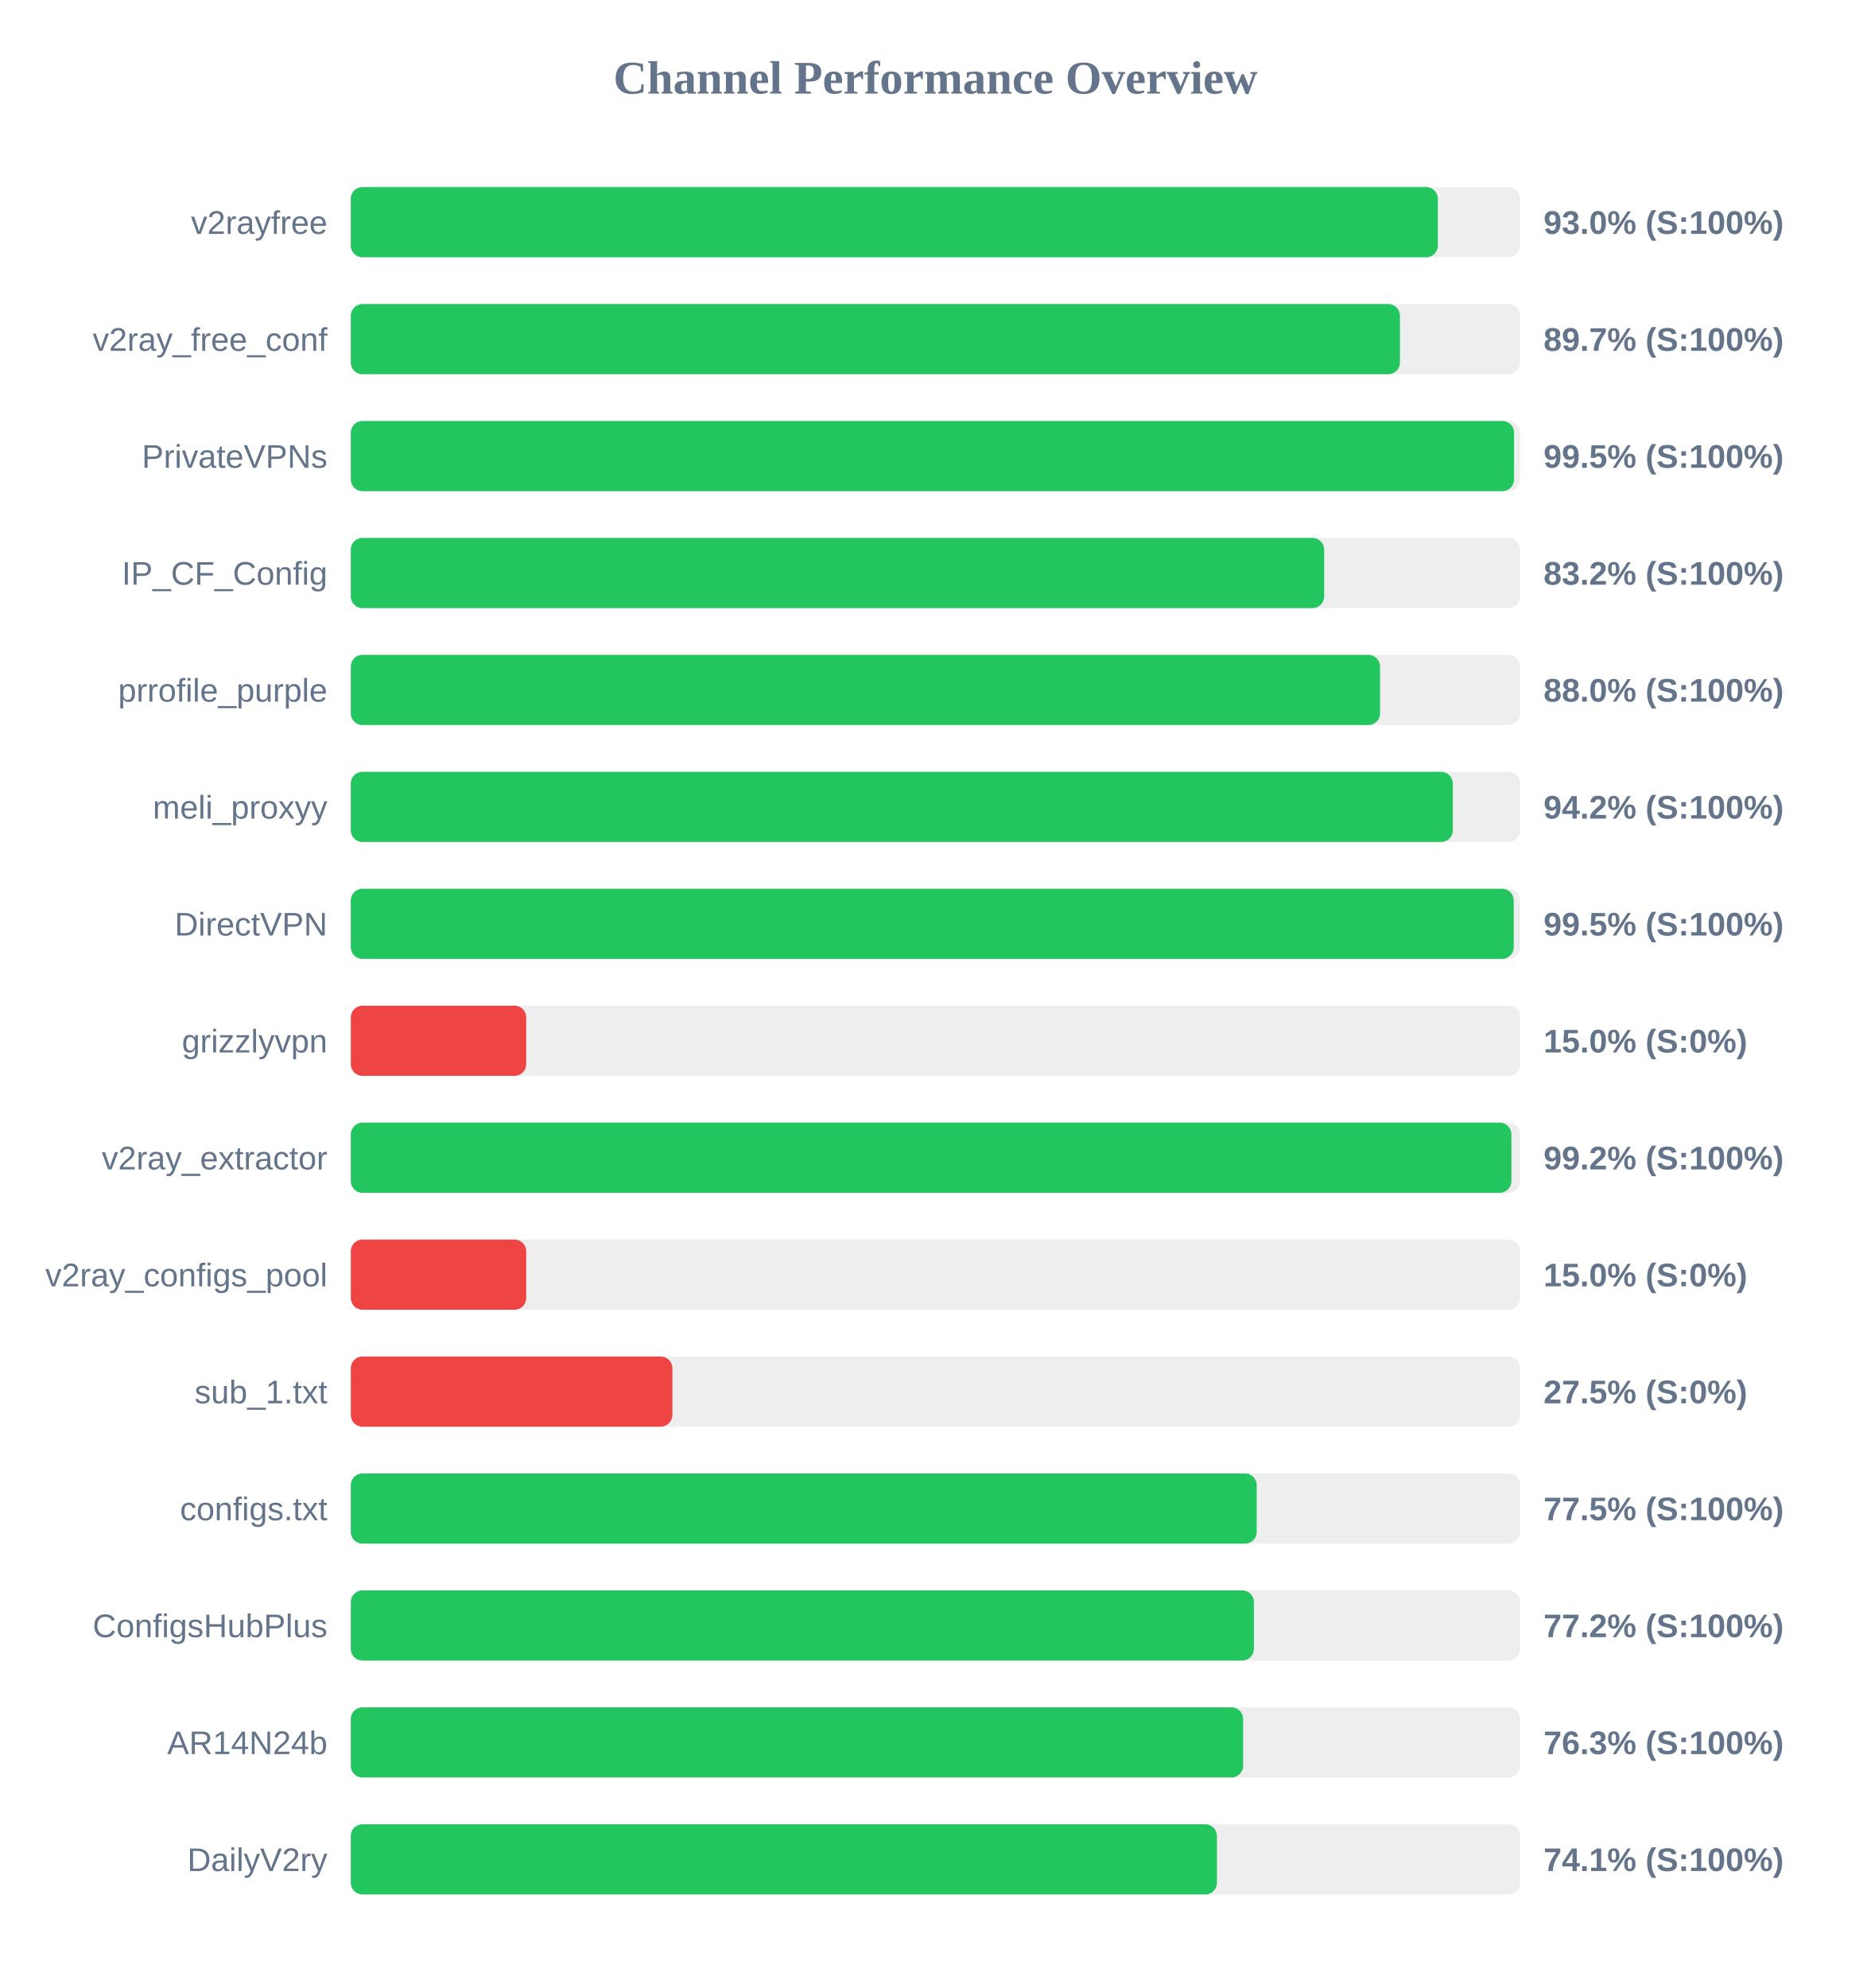
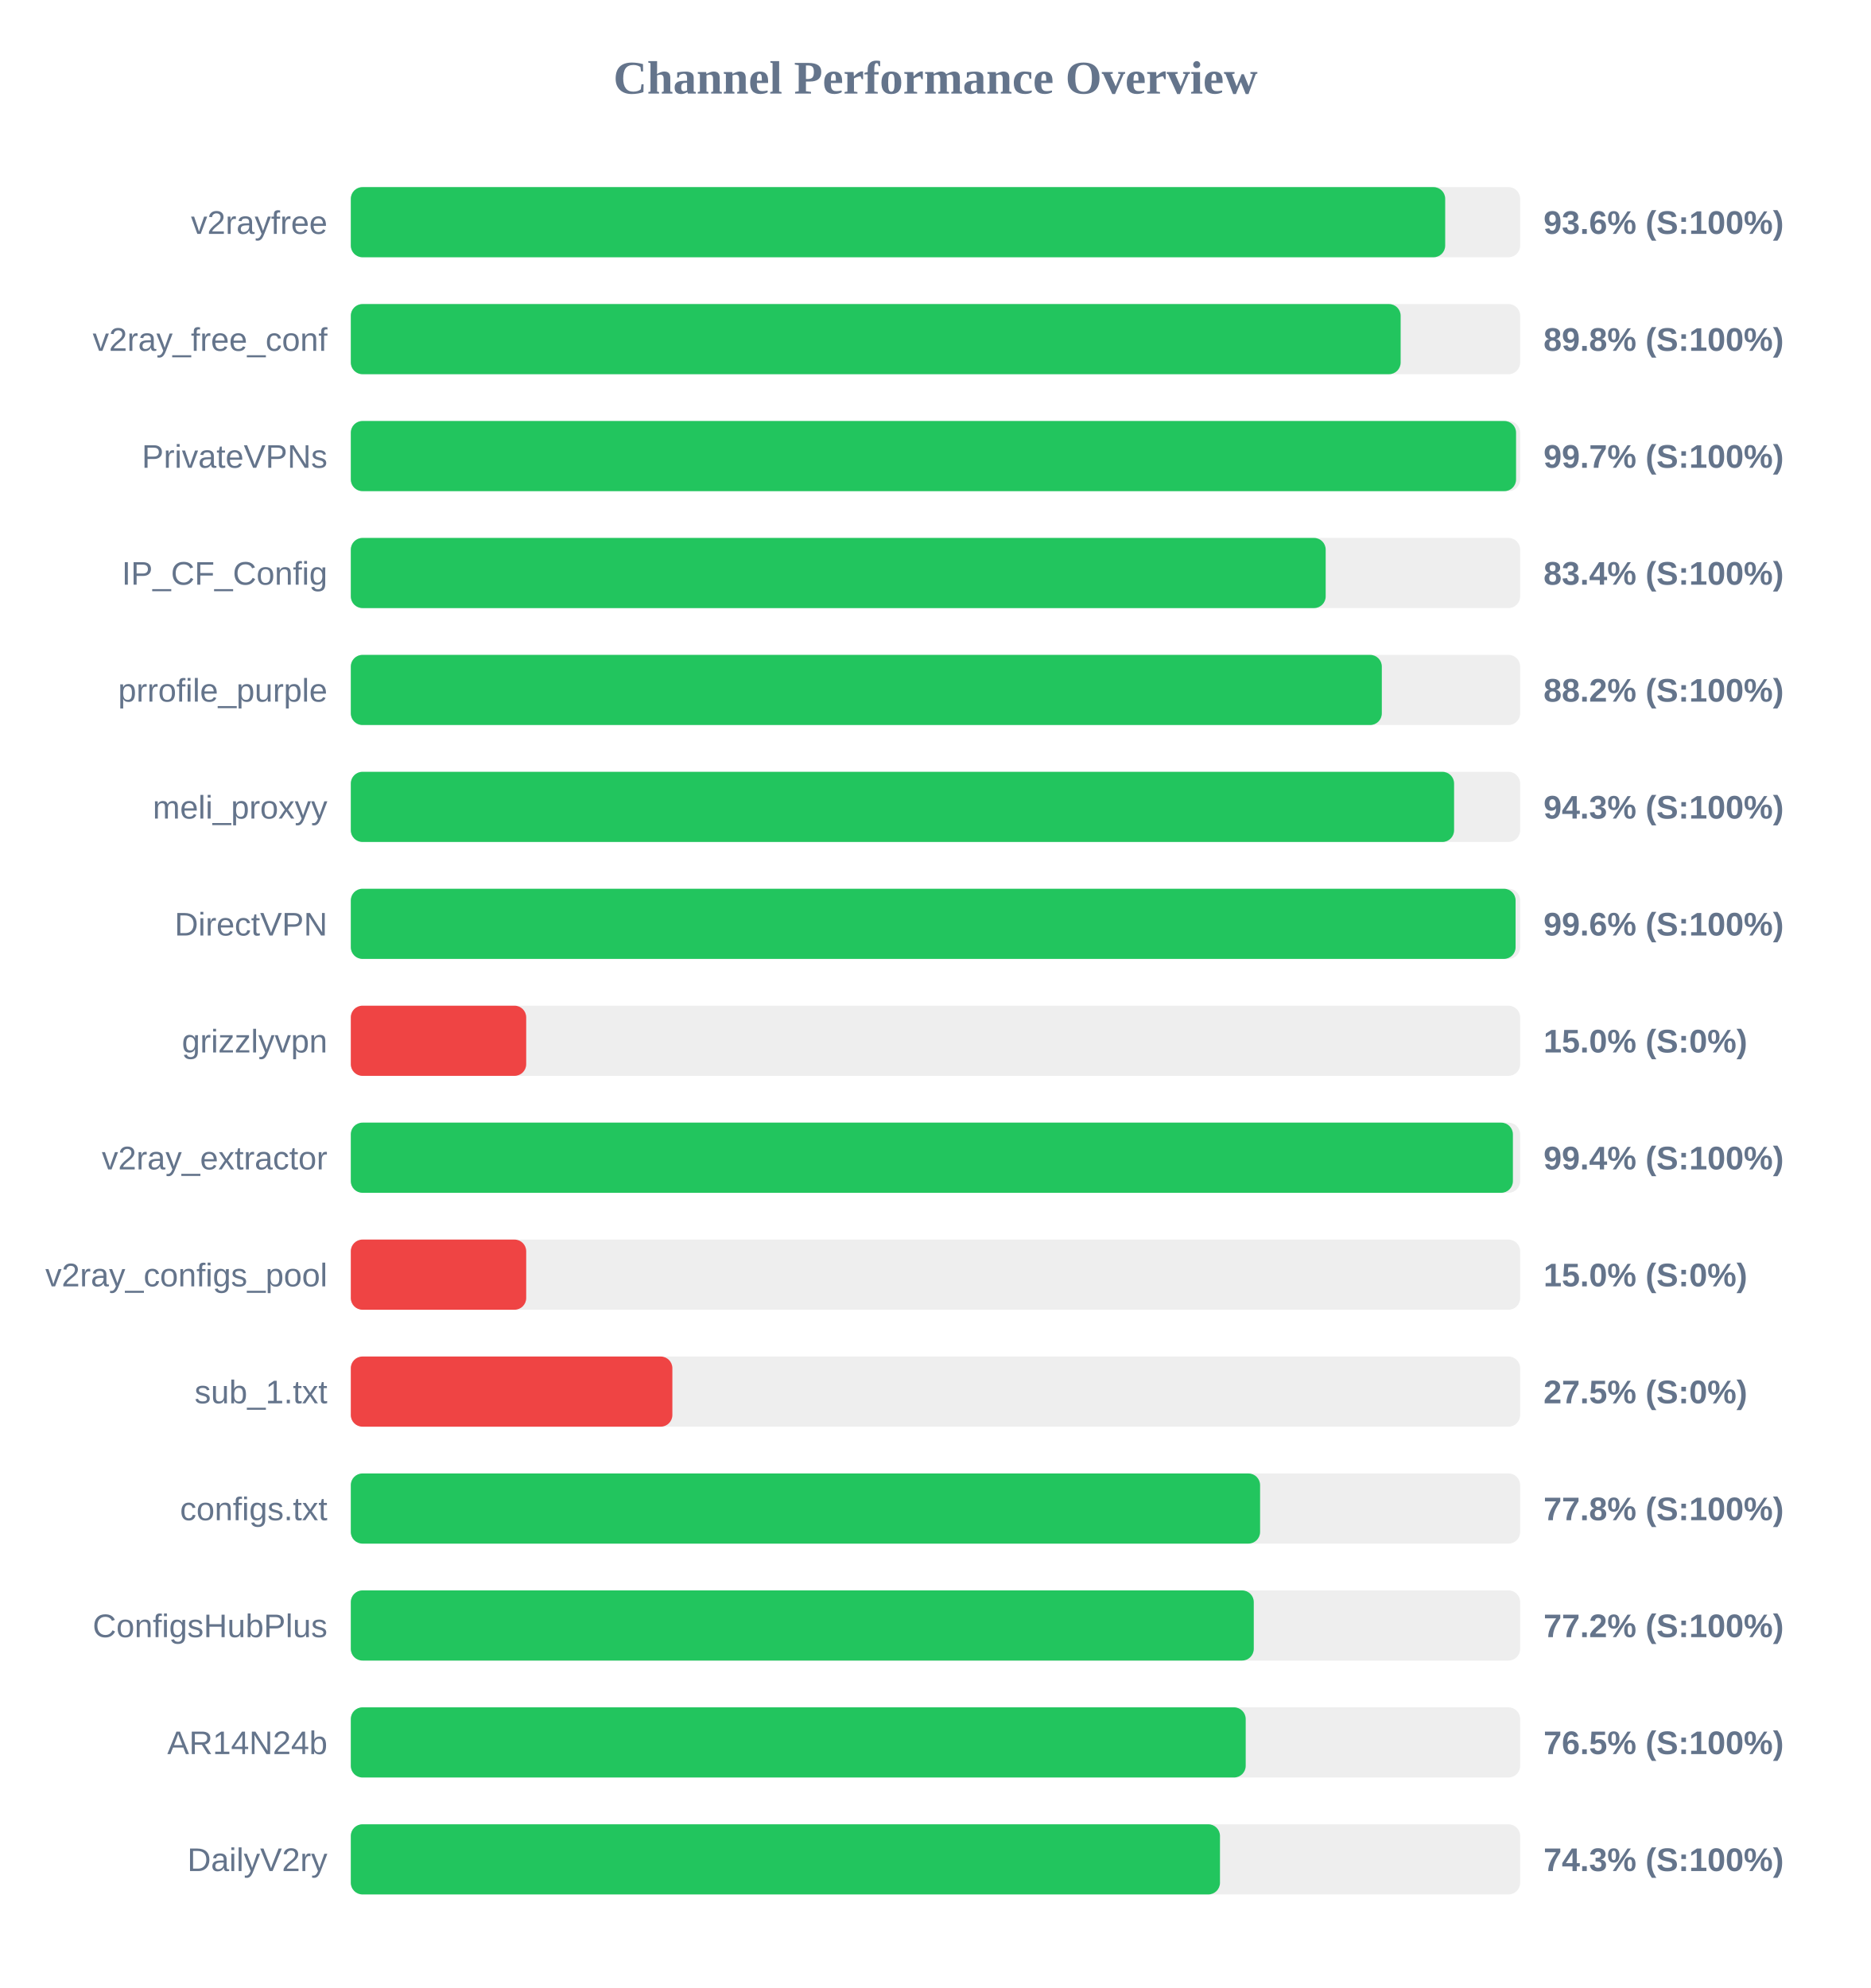
<svg xmlns="http://www.w3.org/2000/svg" width="800" height="850" version="1.1">
  <style>
        .row { font: 14px Arial; fill: #64748b; }
        .score { font: bold 14px Arial; fill: #64748b; }
    </style>
  <text x="400" y="40" text-anchor="middle" font-size="20px" font-weight="bold" fill="#64748b">Channel Performance Overview</text>
  <rect x="150" y="80" width="500" height="30" fill="#eee" rx="5" />
-   <rect x="150" y="80" width="464.8" height="30" fill="#22c55e" rx="5" />
+   <rect x="150" y="80" width="467.95" height="30" fill="#22c55e" rx="5" />
  <text x="140" y="100" text-anchor="end" class="row">v2rayfree</text>
-   <text x="660" y="100" text-anchor="start" class="score">93.0% (S:100%)</text>
+   <text x="660" y="100" text-anchor="start" class="score">93.6% (S:100%)</text>
  <rect x="150" y="130" width="500" height="30" fill="#eee" rx="5" />
-   <rect x="150" y="130" width="448.6" height="30" fill="#22c55e" rx="5" />
+   <rect x="150" y="130" width="448.9" height="30" fill="#22c55e" rx="5" />
  <text x="140" y="150" text-anchor="end" class="row">v2ray_free_conf</text>
-   <text x="660" y="150" text-anchor="start" class="score">89.7% (S:100%)</text>
+   <text x="660" y="150" text-anchor="start" class="score">89.8% (S:100%)</text>
  <rect x="150" y="180" width="500" height="30" fill="#eee" rx="5" />
-   <rect x="150" y="180" width="497.4" height="30" fill="#22c55e" rx="5" />
+   <rect x="150" y="180" width="498.25" height="30" fill="#22c55e" rx="5" />
  <text x="140" y="200" text-anchor="end" class="row">PrivateVPNs</text>
-   <text x="660" y="200" text-anchor="start" class="score">99.5% (S:100%)</text>
+   <text x="660" y="200" text-anchor="start" class="score">99.7% (S:100%)</text>
  <rect x="150" y="230" width="500" height="30" fill="#eee" rx="5" />
-   <rect x="150" y="230" width="416.2" height="30" fill="#22c55e" rx="5" />
+   <rect x="150" y="230" width="416.85" height="30" fill="#22c55e" rx="5" />
  <text x="140" y="250" text-anchor="end" class="row">IP_CF_Config</text>
-   <text x="660" y="250" text-anchor="start" class="score">83.2% (S:100%)</text>
+   <text x="660" y="250" text-anchor="start" class="score">83.4% (S:100%)</text>
  <rect x="150" y="280" width="500" height="30" fill="#eee" rx="5" />
-   <rect x="150" y="280" width="440.1" height="30" fill="#22c55e" rx="5" />
+   <rect x="150" y="280" width="440.85" height="30" fill="#22c55e" rx="5" />
  <text x="140" y="300" text-anchor="end" class="row">prrofile_purple</text>
-   <text x="660" y="300" text-anchor="start" class="score">88.0% (S:100%)</text>
+   <text x="660" y="300" text-anchor="start" class="score">88.2% (S:100%)</text>
  <rect x="150" y="330" width="500" height="30" fill="#eee" rx="5" />
-   <rect x="150" y="330" width="471.2" height="30" fill="#22c55e" rx="5" />
+   <rect x="150" y="330" width="471.75" height="30" fill="#22c55e" rx="5" />
  <text x="140" y="350" text-anchor="end" class="row">meli_proxyy</text>
-   <text x="660" y="350" text-anchor="start" class="score">94.2% (S:100%)</text>
+   <text x="660" y="350" text-anchor="start" class="score">94.3% (S:100%)</text>
  <rect x="150" y="380" width="500" height="30" fill="#eee" rx="5" />
-   <rect x="150" y="380" width="497.25" height="30" fill="#22c55e" rx="5" />
+   <rect x="150" y="380" width="498.05" height="30" fill="#22c55e" rx="5" />
  <text x="140" y="400" text-anchor="end" class="row">DirectVPN</text>
-   <text x="660" y="400" text-anchor="start" class="score">99.5% (S:100%)</text>
+   <text x="660" y="400" text-anchor="start" class="score">99.6% (S:100%)</text>
  <rect x="150" y="430" width="500" height="30" fill="#eee" rx="5" />
  <rect x="150" y="430" width="75.0" height="30" fill="#ef4444" rx="5" />
  <text x="140" y="450" text-anchor="end" class="row">grizzlyvpn</text>
  <text x="660" y="450" text-anchor="start" class="score">15.0% (S:0%)</text>
  <rect x="150" y="480" width="500" height="30" fill="#eee" rx="5" />
-   <rect x="150" y="480" width="496.25" height="30" fill="#22c55e" rx="5" />
+   <rect x="150" y="480" width="496.9" height="30" fill="#22c55e" rx="5" />
  <text x="140" y="500" text-anchor="end" class="row">v2ray_extractor</text>
-   <text x="660" y="500" text-anchor="start" class="score">99.2% (S:100%)</text>
+   <text x="660" y="500" text-anchor="start" class="score">99.4% (S:100%)</text>
  <rect x="150" y="530" width="500" height="30" fill="#eee" rx="5" />
  <rect x="150" y="530" width="75.0" height="30" fill="#ef4444" rx="5" />
  <text x="140" y="550" text-anchor="end" class="row">v2ray_configs_pool</text>
  <text x="660" y="550" text-anchor="start" class="score">15.0% (S:0%)</text>
  <rect x="150" y="580" width="500" height="30" fill="#eee" rx="5" />
  <rect x="150" y="580" width="137.5" height="30" fill="#ef4444" rx="5" />
  <text x="140" y="600" text-anchor="end" class="row">sub_1.txt</text>
  <text x="660" y="600" text-anchor="start" class="score">27.5% (S:0%)</text>
  <rect x="150" y="630" width="500" height="30" fill="#eee" rx="5" />
-   <rect x="150" y="630" width="387.35" height="30" fill="#22c55e" rx="5" />
+   <rect x="150" y="630" width="388.8" height="30" fill="#22c55e" rx="5" />
  <text x="140" y="650" text-anchor="end" class="row">configs.txt</text>
-   <text x="660" y="650" text-anchor="start" class="score">77.5% (S:100%)</text>
+   <text x="660" y="650" text-anchor="start" class="score">77.8% (S:100%)</text>
  <rect x="150" y="680" width="500" height="30" fill="#eee" rx="5" />
-   <rect x="150" y="680" width="386.15" height="30" fill="#22c55e" rx="5" />
+   <rect x="150" y="680" width="386.1" height="30" fill="#22c55e" rx="5" />
  <text x="140" y="700" text-anchor="end" class="row">ConfigsHubPlus</text>
  <text x="660" y="700" text-anchor="start" class="score">77.2% (S:100%)</text>
  <rect x="150" y="730" width="500" height="30" fill="#eee" rx="5" />
-   <rect x="150" y="730" width="381.55" height="30" fill="#22c55e" rx="5" />
+   <rect x="150" y="730" width="382.65" height="30" fill="#22c55e" rx="5" />
  <text x="140" y="750" text-anchor="end" class="row">AR14N24b</text>
-   <text x="660" y="750" text-anchor="start" class="score">76.3% (S:100%)</text>
+   <text x="660" y="750" text-anchor="start" class="score">76.5% (S:100%)</text>
  <rect x="150" y="780" width="500" height="30" fill="#eee" rx="5" />
-   <rect x="150" y="780" width="370.35" height="30" fill="#22c55e" rx="5" />
+   <rect x="150" y="780" width="371.65" height="30" fill="#22c55e" rx="5" />
  <text x="140" y="800" text-anchor="end" class="row">DailyV2ry</text>
-   <text x="660" y="800" text-anchor="start" class="score">74.1% (S:100%)</text>
+   <text x="660" y="800" text-anchor="start" class="score">74.3% (S:100%)</text>
</svg>
